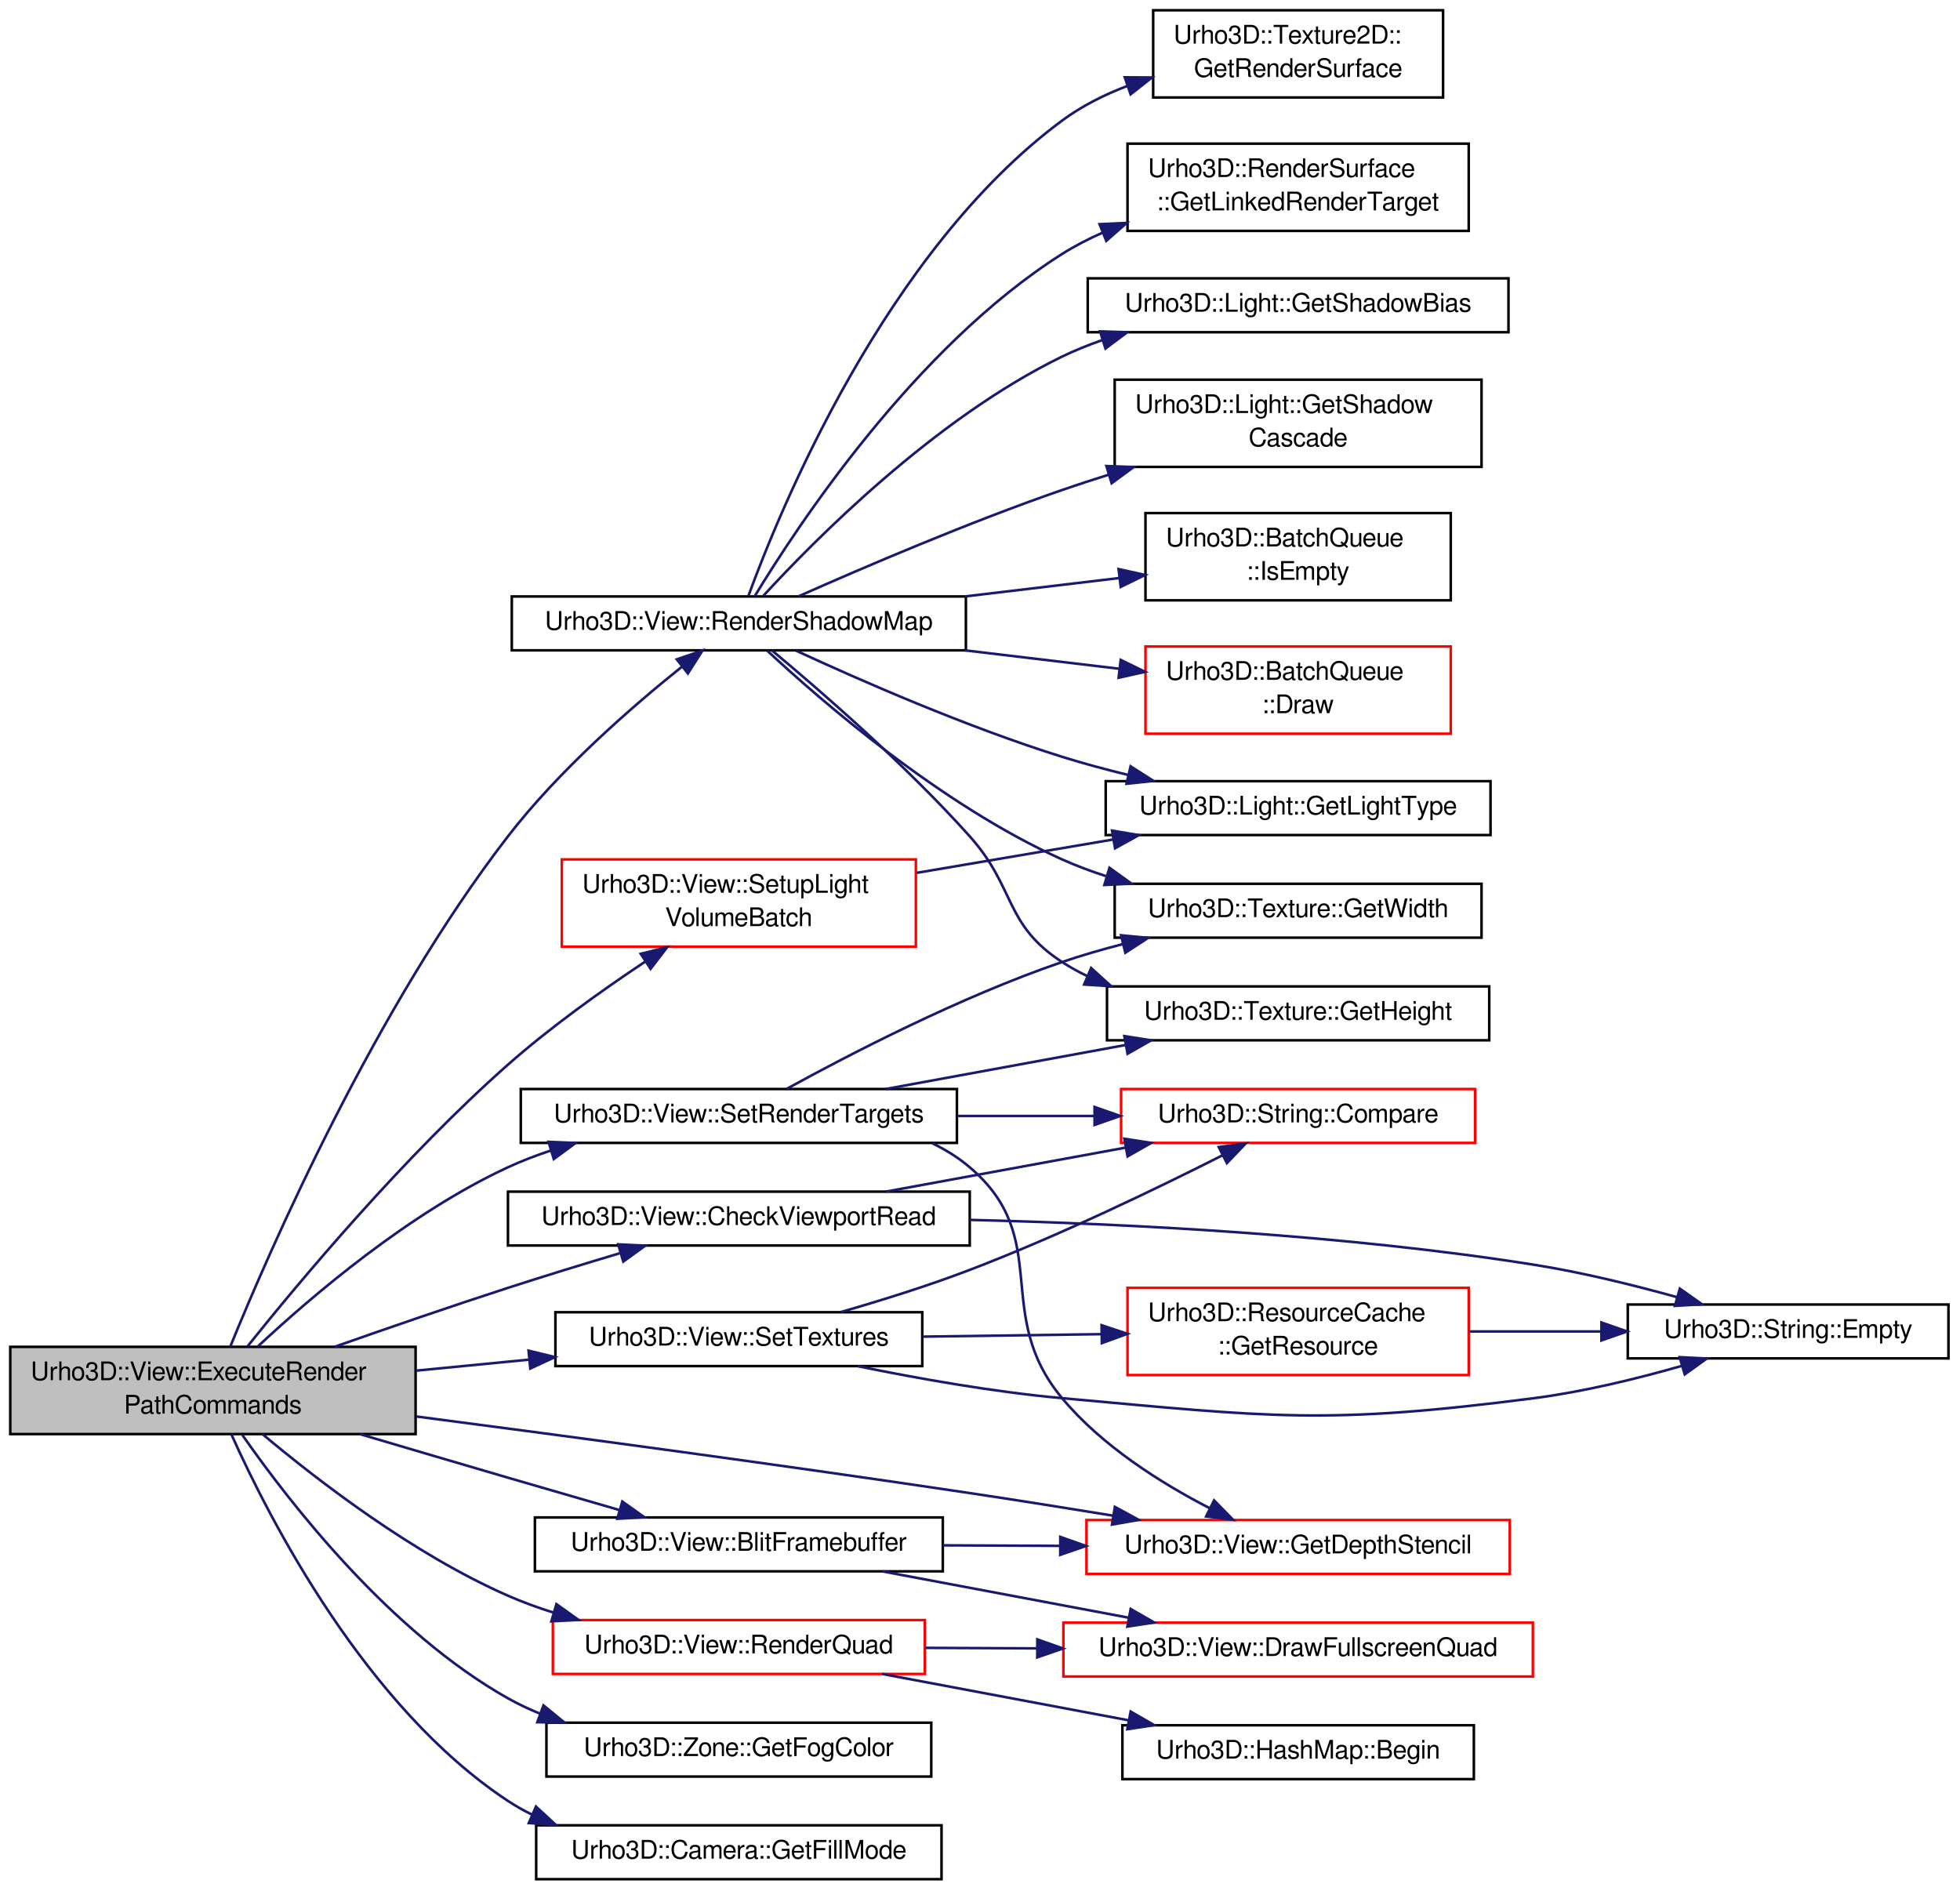
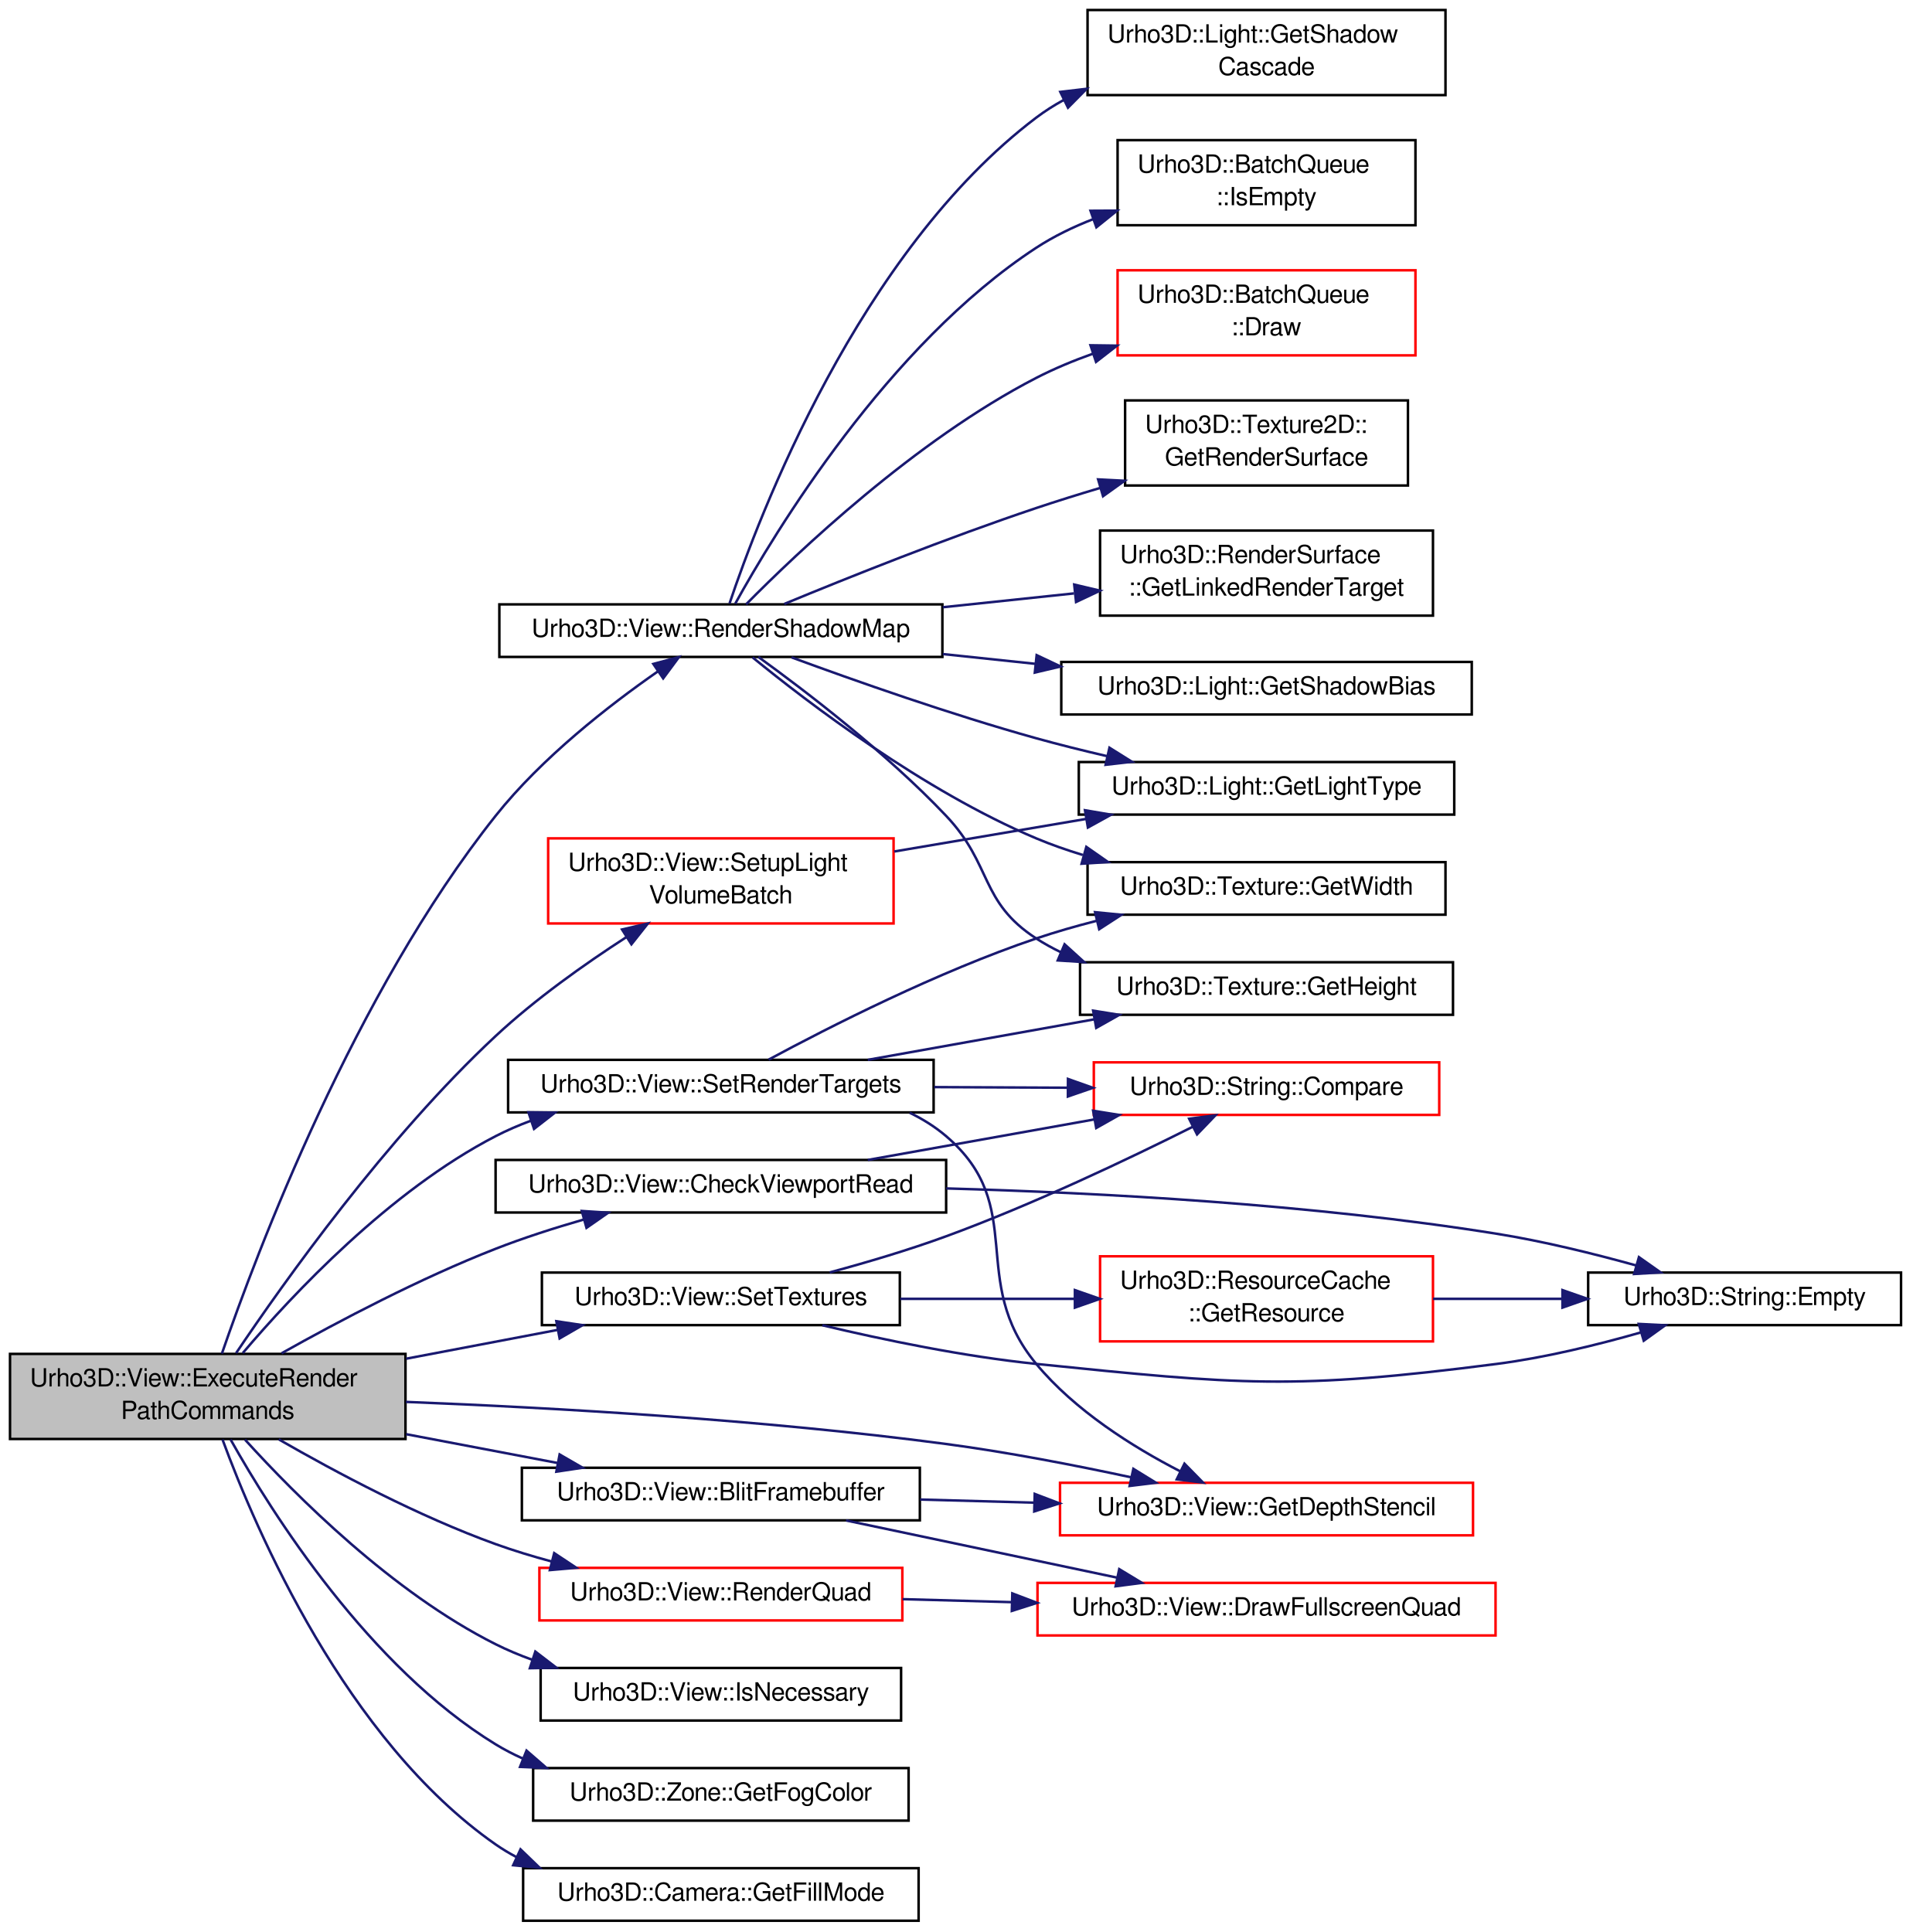
- <svg xmlns="http://www.w3.org/2000/svg" xmlns:xlink="http://www.w3.org/1999/xlink" width="764pt" height="737pt" viewBox="0.00 0.00 764.00 737.00">
-   <g id="graph1" class="graph" transform="scale(1 1) rotate(0) translate(4 733)">
+ <svg xmlns="http://www.w3.org/2000/svg" xmlns:xlink="http://www.w3.org/1999/xlink" width="764pt" height="772pt" viewBox="0.00 0.00 764.00 772.00">
+   <g id="graph1" class="graph" transform="scale(1 1) rotate(0) translate(4 768)">
    <g id="node1" class="node">
-       <polygon fill="#bfbfbf" stroke="black" points="0,-174 0,-208 158,-208 158,-174 0,-174" />
-       <text text-anchor="start" x="8" y="-195" font-family="FreeSans" font-size="10.00">Urho3D::View::ExecuteRender</text>
-       <text text-anchor="middle" x="79" y="-182" font-family="FreeSans" font-size="10.00">PathCommands</text>
+       <polygon fill="#bfbfbf" stroke="black" points="0,-193 0,-227 158,-227 158,-193 0,-193" />
+       <text text-anchor="start" x="8" y="-214" font-family="FreeSans" font-size="10.00">Urho3D::View::ExecuteRender</text>
+       <text text-anchor="middle" x="79" y="-201" font-family="FreeSans" font-size="10.00">PathCommands</text>
    </g>
    <g id="node3" class="node">
      <a xlink:href="a00320.html#ae7e6e47346e5ff4346eb8cb251e013ef" target="_top" xlink:title="Render a shadow map.">
-         <polygon fill="none" stroke="black" points="195.5,-479.5 195.5,-500.5 372.5,-500.5 372.5,-479.5 195.5,-479.5" />
-         <text text-anchor="middle" x="284" y="-487.5" font-family="FreeSans" font-size="10.00">Urho3D::View::RenderShadowMap</text>
+         <polygon fill="none" stroke="black" points="195.5,-505.5 195.5,-526.5 372.5,-526.5 372.5,-505.5 195.5,-505.5" />
+         <text text-anchor="middle" x="284" y="-513.5" font-family="FreeSans" font-size="10.00">Urho3D::View::RenderShadowMap</text>
      </a>
    </g>
    <g id="edge2" class="edge">
-       <path fill="none" stroke="midnightblue" d="M85.763,-208.117C101.295,-246.211 142.2,-339.917 194,-407 213.916,-432.792 242.256,-457.46 261.788,-473.1" />
-       <polygon fill="midnightblue" stroke="midnightblue" points="259.801,-475.99 269.824,-479.424 264.13,-470.489 259.801,-475.99" />
+       <path fill="none" stroke="midnightblue" d="M84.651,-227.123C98.566,-267.558 137.508,-370.903 194,-442 212.443,-465.211 239.265,-486.098 258.829,-499.716" />
+       <polygon fill="midnightblue" stroke="midnightblue" points="257.013,-502.714 267.25,-505.443 260.95,-496.925 257.013,-502.714" />
    </g>
    <g id="node23" class="node">
+       <a xlink:href="a00320.html#af219b8d7e54bad20a81b0e8f14c030ec" target="_top" xlink:title="Check if a command is enabled and has content to render. To be called only after render update has co...">
+         <polygon fill="none" stroke="black" points="212,-80.5 212,-101.5 356,-101.5 356,-80.5 212,-80.5" />
+         <text text-anchor="middle" x="284" y="-88.5" font-family="FreeSans" font-size="10.00">Urho3D::View::IsNecessary</text>
+       </a>
+     </g>
+     <g id="edge22" class="edge">
+       <path fill="none" stroke="midnightblue" d="M93.876,-192.744C114.18,-170.338 152.787,-131.662 194,-111 198.621,-108.683 203.509,-106.633 208.522,-104.818" />
+       <polygon fill="midnightblue" stroke="midnightblue" points="209.874,-108.058 218.281,-101.611 207.688,-101.408 209.874,-108.058" />
+     </g>
+     <g id="node25" class="node">
      <a xlink:href="a00320.html#a51de0741e3610b97ca16ca1f3c9fce8a" target="_top" xlink:title="Check if a command reads the rendered scene.">
-         <polygon fill="none" stroke="black" points="194,-247.5 194,-268.5 374,-268.5 374,-247.5 194,-247.5" />
-         <text text-anchor="middle" x="284" y="-255.5" font-family="FreeSans" font-size="10.00">Urho3D::View::CheckViewportRead</text>
-       </a>
-     </g>
-     <g id="edge22" class="edge">
-       <path fill="none" stroke="midnightblue" d="M126.403,-208.005C147.092,-215.293 171.677,-223.773 194,-231 208.112,-235.569 223.554,-240.298 237.6,-244.498" />
-       <polygon fill="midnightblue" stroke="midnightblue" points="236.96,-247.959 247.543,-247.453 238.954,-241.249 236.96,-247.959" />
-     </g>
-     <g id="node29" class="node">
+         <polygon fill="none" stroke="black" points="194,-283.5 194,-304.5 374,-304.5 374,-283.5 194,-283.5" />
+         <text text-anchor="middle" x="284" y="-291.5" font-family="FreeSans" font-size="10.00">Urho3D::View::CheckViewportRead</text>
+       </a>
+     </g>
+     <g id="edge24" class="edge">
+       <path fill="none" stroke="midnightblue" d="M108.493,-227.245C131.278,-240.042 163.903,-257.24 194,-269 205.21,-273.38 217.485,-277.322 229.265,-280.711" />
+       <polygon fill="midnightblue" stroke="midnightblue" points="228.437,-284.114 239.01,-283.426 230.316,-277.371 228.437,-284.114" />
+     </g>
+     <g id="node31" class="node">
      <a xlink:href="a00320.html#a318c3a345d914d8c3d25b71f4031b7fe" target="_top" xlink:title="Blit the viewport from one surface to another.">
-         <polygon fill="none" stroke="black" points="204.5,-120.5 204.5,-141.5 363.5,-141.5 363.5,-120.5 204.5,-120.5" />
-         <text text-anchor="middle" x="284" y="-128.5" font-family="FreeSans" font-size="10.00">Urho3D::View::BlitFramebuffer</text>
-       </a>
-     </g>
-     <g id="edge28" class="edge">
-       <path fill="none" stroke="midnightblue" d="M136.304,-173.981C154.721,-168.533 175.215,-162.49 194,-157 208.069,-152.888 223.387,-148.449 237.33,-144.423" />
-       <polygon fill="midnightblue" stroke="midnightblue" points="238.565,-147.709 247.203,-141.574 236.624,-140.983 238.565,-147.709" />
-     </g>
-     <g id="node31" class="node">
+         <polygon fill="none" stroke="black" points="204.5,-160.5 204.5,-181.5 363.5,-181.5 363.5,-160.5 204.5,-160.5" />
+         <text text-anchor="middle" x="284" y="-168.5" font-family="FreeSans" font-size="10.00">Urho3D::View::BlitFramebuffer</text>
+       </a>
+     </g>
+     <g id="edge30" class="edge">
+       <path fill="none" stroke="midnightblue" d="M158.258,-194.922C178.311,-191.107 199.616,-187.053 218.88,-183.389" />
+       <polygon fill="midnightblue" stroke="midnightblue" points="219.581,-186.818 228.751,-181.511 218.273,-179.941 219.581,-186.818" />
+     </g>
+     <g id="node33" class="node">
      <a xlink:href="a00320.html#a13308c358756474b667377d2c266d7ba" target="_top" xlink:title="Return the proper depth-stencil surface to use for a rendertarget.">
-         <polygon fill="none" stroke="red" points="419.5,-119.5 419.5,-140.5 584.5,-140.5 584.5,-119.5 419.5,-119.5" />
-         <text text-anchor="middle" x="502" y="-127.5" font-family="FreeSans" font-size="10.00">Urho3D::View::GetDepthStencil</text>
+         <polygon fill="none" stroke="red" points="419.5,-154.5 419.5,-175.5 584.5,-175.5 584.5,-154.5 419.5,-154.5" />
+         <text text-anchor="middle" x="502" y="-162.5" font-family="FreeSans" font-size="10.00">Urho3D::View::GetDepthStencil</text>
      </a>
    </g>
    <g id="edge68" class="edge">
-       <path fill="none" stroke="midnightblue" d="M158.279,-180.859C217.717,-173.108 301.035,-161.93 374,-151 392.133,-148.284 411.68,-145.171 429.907,-142.189" />
-       <polygon fill="midnightblue" stroke="midnightblue" points="430.58,-145.625 439.88,-140.549 429.444,-138.718 430.58,-145.625" />
-     </g>
-     <g id="node35" class="node">
+       <path fill="none" stroke="midnightblue" d="M158.169,-207.824C217.729,-205.479 301.252,-200.685 374,-191 398.475,-187.741 425.287,-182.551 448.019,-177.662" />
+       <polygon fill="midnightblue" stroke="midnightblue" points="448.801,-181.074 457.823,-175.518 447.306,-174.235 448.801,-181.074" />
+     </g>
+     <g id="node37" class="node">
      <a xlink:href="a00333.html#a41b740b8029b0ab3fc0ec47dd18bff84" target="_top" xlink:title="Return fog color.">
        <polygon fill="none" stroke="black" points="209,-40.5 209,-61.5 359,-61.5 359,-40.5 209,-40.5" />
        <text text-anchor="middle" x="284" y="-48.5" font-family="FreeSans" font-size="10.00">Urho3D::Zone::GetFogColor</text>
      </a>
    </g>
-     <g id="edge34" class="edge">
-       <path fill="none" stroke="midnightblue" d="M90.495,-173.61C108.991,-147.092 147.983,-96.901 194,-71 197.951,-68.776 202.13,-66.799 206.438,-65.042" />
-       <polygon fill="midnightblue" stroke="midnightblue" points="207.844,-68.255 216.036,-61.536 205.442,-61.68 207.844,-68.255" />
-     </g>
-     <g id="node37" class="node">
+     <g id="edge36" class="edge">
+       <path fill="none" stroke="midnightblue" d="M88.132,-192.77C104.889,-162.936 143.508,-101.897 194,-71 197.435,-68.898 201.063,-67.017 204.815,-65.332" />
+       <polygon fill="midnightblue" stroke="midnightblue" points="206.354,-68.486 214.352,-61.537 203.766,-61.982 206.354,-68.486" />
+     </g>
+     <g id="node39" class="node">
      <a xlink:href="a00320.html#aead31506eaa52b206a905888717ac63f" target="_top" xlink:title="Set rendertargets for current render command.">
-         <polygon fill="none" stroke="black" points="199,-287.5 199,-308.5 369,-308.5 369,-287.5 199,-287.5" />
-         <text text-anchor="middle" x="284" y="-295.5" font-family="FreeSans" font-size="10.00">Urho3D::View::SetRenderTargets</text>
-       </a>
-     </g>
-     <g id="edge36" class="edge">
-       <path fill="none" stroke="midnightblue" d="M96.513,-208.161C117.781,-228.014 155.599,-260.241 194,-278 199.305,-280.453 204.928,-282.614 210.669,-284.515" />
-       <polygon fill="midnightblue" stroke="midnightblue" points="209.824,-287.916 220.41,-287.475 211.86,-281.218 209.824,-287.916" />
-     </g>
-     <g id="node43" class="node">
+         <polygon fill="none" stroke="black" points="199,-323.5 199,-344.5 369,-344.5 369,-323.5 199,-323.5" />
+         <text text-anchor="middle" x="284" y="-331.5" font-family="FreeSans" font-size="10.00">Urho3D::View::SetRenderTargets</text>
+       </a>
+     </g>
+     <g id="edge38" class="edge">
+       <path fill="none" stroke="midnightblue" d="M93.002,-227.35C112.9,-250.784 151.671,-292.127 194,-314 198.506,-316.328 203.275,-318.387 208.174,-320.206" />
+       <polygon fill="midnightblue" stroke="midnightblue" points="207.124,-323.546 217.718,-323.419 209.357,-316.912 207.124,-323.546" />
+     </g>
+     <g id="node45" class="node">
      <a xlink:href="a00320.html#a36262a3865ee69e706bf42f2d60bb102" target="_top" xlink:title="Set textures for current render command.">
-         <polygon fill="none" stroke="black" points="212.5,-200.5 212.5,-221.5 355.5,-221.5 355.5,-200.5 212.5,-200.5" />
-         <text text-anchor="middle" x="284" y="-208.5" font-family="FreeSans" font-size="10.00">Urho3D::View::SetTextures</text>
-       </a>
-     </g>
-     <g id="edge46" class="edge">
-       <path fill="none" stroke="midnightblue" d="M158.258,-198.733C172.583,-200.13 187.547,-201.59 201.95,-202.995" />
-       <polygon fill="midnightblue" stroke="midnightblue" points="202.029,-206.519 212.321,-204.007 202.708,-199.552 202.029,-206.519" />
-     </g>
-     <g id="node50" class="node">
+         <polygon fill="none" stroke="black" points="212.5,-238.5 212.5,-259.5 355.5,-259.5 355.5,-238.5 212.5,-238.5" />
+         <text text-anchor="middle" x="284" y="-246.5" font-family="FreeSans" font-size="10.00">Urho3D::View::SetTextures</text>
+       </a>
+     </g>
+     <g id="edge48" class="edge">
+       <path fill="none" stroke="midnightblue" d="M158.258,-225.078C178.311,-228.893 199.616,-232.947 218.88,-236.611" />
+       <polygon fill="midnightblue" stroke="midnightblue" points="218.273,-240.059 228.751,-238.489 219.581,-233.182 218.273,-240.059" />
+     </g>
+     <g id="node52" class="node">
      <a xlink:href="a00078.html#a0ed5da439927a1783fad8dabb3b4ea6a" target="_top" xlink:title="Return fill mode.">
        <polygon fill="none" stroke="black" points="205,-0.5 205,-21.5 363,-21.5 363,-0.5 205,-0.5" />
        <text text-anchor="middle" x="284" y="-8.5" font-family="FreeSans" font-size="10.00">Urho3D::Camera::GetFillMode</text>
      </a>
    </g>
-     <g id="edge56" class="edge">
-       <path fill="none" stroke="midnightblue" d="M86.221,-173.822C101.125,-140.585 138.603,-67.543 194,-31 196.962,-29.046 200.087,-27.28 203.323,-25.685" />
-       <polygon fill="midnightblue" stroke="midnightblue" points="204.911,-28.811 212.696,-21.626 202.129,-22.388 204.911,-28.811" />
-     </g>
-     <g id="node52" class="node">
+     <g id="edge58" class="edge">
+       <path fill="none" stroke="midnightblue" d="M84.899,-192.77C98.21,-156.617 134.173,-72.744 194,-31 196.691,-29.122 199.528,-27.417 202.471,-25.869" />
+       <polygon fill="midnightblue" stroke="midnightblue" points="203.953,-29.04 211.574,-21.679 201.027,-22.681 203.953,-29.04" />
+     </g>
+     <g id="node54" class="node">
      <a xlink:href="a00320.html#a798fe80282652472bd0fb2c0694bbfb8" target="_top" xlink:title="Perform a quad rendering command.">
-         <polygon fill="none" stroke="red" points="211.5,-80.5 211.5,-101.5 356.5,-101.5 356.5,-80.5 211.5,-80.5" />
-         <text text-anchor="middle" x="284" y="-88.5" font-family="FreeSans" font-size="10.00">Urho3D::View::RenderQuad</text>
-       </a>
-     </g>
-     <g id="edge58" class="edge">
-       <path fill="none" stroke="midnightblue" d="M98.331,-173.969C120.098,-155.69 157.248,-127.115 194,-111 199.676,-108.511 205.693,-106.318 211.82,-104.387" />
-       <polygon fill="midnightblue" stroke="midnightblue" points="212.881,-107.724 221.503,-101.566 210.923,-101.003 212.881,-107.724" />
+         <polygon fill="none" stroke="red" points="211.5,-120.5 211.5,-141.5 356.5,-141.5 356.5,-120.5 211.5,-120.5" />
+         <text text-anchor="middle" x="284" y="-128.5" font-family="FreeSans" font-size="10.00">Urho3D::View::RenderQuad</text>
+       </a>
+     </g>
+     <g id="edge60" class="edge">
+       <path fill="none" stroke="midnightblue" d="M107.382,-192.842C130.113,-179.748 163.184,-162.121 194,-151 201.198,-148.402 208.847,-146.077 216.528,-144.013" />
+       <polygon fill="midnightblue" stroke="midnightblue" points="217.415,-147.399 226.241,-141.538 215.686,-140.616 217.415,-147.399" />
    </g>
    <g id="node57" class="node">
      <a xlink:href="a00320.html#aad3ec16bf264ae329528b17f79db267d" target="_top" xlink:title="Set up a light volume rendering batch.">
-         <polygon fill="none" stroke="red" points="215,-364 215,-398 353,-398 353,-364 215,-364" />
-         <text text-anchor="start" x="223" y="-385" font-family="FreeSans" font-size="10.00">Urho3D::View::SetupLight</text>
-         <text text-anchor="middle" x="284" y="-372" font-family="FreeSans" font-size="10.00">VolumeBatch</text>
+         <polygon fill="none" stroke="red" points="215,-399 215,-433 353,-433 353,-399 215,-399" />
+         <text text-anchor="start" x="223" y="-420" font-family="FreeSans" font-size="10.00">Urho3D::View::SetupLight</text>
+         <text text-anchor="middle" x="284" y="-407" font-family="FreeSans" font-size="10.00">VolumeBatch</text>
      </a>
    </g>
    <g id="edge64" class="edge">
-       <path fill="none" stroke="midnightblue" d="M92.432,-208.144C112.855,-233.646 153.625,-282.385 194,-318 210.565,-332.612 230.562,-346.897 247.495,-358.16" />
-       <polygon fill="midnightblue" stroke="midnightblue" points="245.754,-361.204 256.036,-363.76 249.592,-355.35 245.754,-361.204" />
+       <path fill="none" stroke="midnightblue" d="M90.327,-227.313C109.482,-255.799 150.461,-313.434 194,-354 209.841,-368.759 229.441,-382.679 246.303,-393.576" />
+       <polygon fill="midnightblue" stroke="midnightblue" points="244.516,-396.587 254.836,-398.987 248.265,-390.676 244.516,-396.587" />
    </g>
    <g id="node5" class="node">
      <a xlink:href="a00297.html#a09f127d549e0e72be504269e91e43326" target="_top" xlink:title="Return render surface.">
-         <polygon fill="none" stroke="black" points="445.5,-695 445.5,-729 558.5,-729 558.5,-695 445.5,-695" />
-         <text text-anchor="start" x="453.5" y="-716" font-family="FreeSans" font-size="10.00">Urho3D::Texture2D::</text>
-         <text text-anchor="middle" x="502" y="-703" font-family="FreeSans" font-size="10.00">GetRenderSurface</text>
+         <polygon fill="none" stroke="black" points="445.5,-574 445.5,-608 558.5,-608 558.5,-574 445.5,-574" />
+         <text text-anchor="start" x="453.5" y="-595" font-family="FreeSans" font-size="10.00">Urho3D::Texture2D::</text>
+         <text text-anchor="middle" x="502" y="-582" font-family="FreeSans" font-size="10.00">GetRenderSurface</text>
      </a>
    </g>
    <g id="edge4" class="edge">
-       <path fill="none" stroke="midnightblue" d="M287.779,-500.857C299.9,-534.04 341.082,-634.961 410,-686 417.623,-691.645 426.427,-696.066 435.505,-699.527" />
-       <polygon fill="midnightblue" stroke="midnightblue" points="434.432,-702.859 445.027,-702.798 436.706,-696.239 434.432,-702.859" />
+       <path fill="none" stroke="midnightblue" d="M309.319,-526.669C334.578,-537.117 374.613,-553.149 410,-565 418.233,-567.757 426.943,-570.473 435.592,-573.05" />
+       <polygon fill="midnightblue" stroke="midnightblue" points="434.72,-576.442 445.301,-575.895 436.688,-569.724 434.72,-576.442" />
    </g>
    <g id="node7" class="node">
      <a xlink:href="a00239.html#ac8d8f8d443a46e9b020766bf14e34fca" target="_top" xlink:title="Return linked color buffer.">
-         <polygon fill="none" stroke="black" points="435.5,-643 435.5,-677 568.5,-677 568.5,-643 435.5,-643" />
-         <text text-anchor="start" x="443.5" y="-664" font-family="FreeSans" font-size="10.00">Urho3D::RenderSurface</text>
-         <text text-anchor="middle" x="502" y="-651" font-family="FreeSans" font-size="10.00">::GetLinkedRenderTarget</text>
+         <polygon fill="none" stroke="black" points="435.5,-522 435.5,-556 568.5,-556 568.5,-522 435.5,-522" />
+         <text text-anchor="start" x="443.5" y="-543" font-family="FreeSans" font-size="10.00">Urho3D::RenderSurface</text>
+         <text text-anchor="middle" x="502" y="-530" font-family="FreeSans" font-size="10.00">::GetLinkedRenderTarget</text>
      </a>
    </g>
    <g id="edge6" class="edge">
-       <path fill="none" stroke="midnightblue" d="M290.156,-500.536C306.267,-527.162 352.437,-597.614 410,-634 414.943,-637.125 420.269,-639.882 425.777,-642.313" />
-       <polygon fill="midnightblue" stroke="midnightblue" points="424.602,-645.613 435.186,-646.105 427.219,-639.121 424.602,-645.613" />
+       <path fill="none" stroke="midnightblue" d="M372.669,-525.355C390.045,-527.188 408.136,-529.097 425.09,-530.886" />
+       <polygon fill="midnightblue" stroke="midnightblue" points="425.17,-534.413 435.482,-531.982 425.905,-527.452 425.17,-534.413" />
    </g>
    <g id="node9" class="node">
      <a xlink:href="a00296.html#acfd4faedc2f8b67d4e704158cc4e8781" target="_top" xlink:title="Return width.">
-         <polygon fill="none" stroke="black" points="430.5,-367.5 430.5,-388.5 573.5,-388.5 573.5,-367.5 430.5,-367.5" />
-         <text text-anchor="middle" x="502" y="-375.5" font-family="FreeSans" font-size="10.00">Urho3D::Texture::GetWidth</text>
+         <polygon fill="none" stroke="black" points="430.5,-402.5 430.5,-423.5 573.5,-423.5 573.5,-402.5 430.5,-402.5" />
+         <text text-anchor="middle" x="502" y="-410.5" font-family="FreeSans" font-size="10.00">Urho3D::Texture::GetWidth</text>
      </a>
    </g>
    <g id="edge8" class="edge">
-       <path fill="none" stroke="midnightblue" d="M295.118,-479.32C315.899,-459.981 362.813,-419.207 410,-398 415.444,-395.553 421.207,-393.398 427.087,-391.5" />
-       <polygon fill="midnightblue" stroke="midnightblue" points="428.465,-394.742 437.057,-388.544 426.475,-388.031 428.465,-394.742" />
+       <path fill="none" stroke="midnightblue" d="M296.686,-505.302C318.43,-487.528 364.85,-451.997 410,-433 415.932,-430.504 422.216,-428.303 428.603,-426.364" />
+       <polygon fill="midnightblue" stroke="midnightblue" points="430.008,-429.605 438.689,-423.53 428.115,-422.866 430.008,-429.605" />
    </g>
    <g id="node11" class="node">
      <a xlink:href="a00296.html#a1620a19d49cd5a72926a74b9b7205d7b" target="_top" xlink:title="Return height.">
-         <polygon fill="none" stroke="black" points="427.5,-327.5 427.5,-348.5 576.5,-348.5 576.5,-327.5 427.5,-327.5" />
-         <text text-anchor="middle" x="502" y="-335.5" font-family="FreeSans" font-size="10.00">Urho3D::Texture::GetHeight</text>
+         <polygon fill="none" stroke="black" points="427.5,-362.5 427.5,-383.5 576.5,-383.5 576.5,-362.5 427.5,-362.5" />
+         <text text-anchor="middle" x="502" y="-370.5" font-family="FreeSans" font-size="10.00">Urho3D::Texture::GetHeight</text>
      </a>
    </g>
    <g id="edge10" class="edge">
-       <path fill="none" stroke="midnightblue" d="M296.949,-479.433C315.118,-464.311 348.777,-435.2 374,-407 392.016,-386.858 387.331,-372.71 410,-358 413.132,-355.967 416.438,-354.138 419.861,-352.493" />
-       <polygon fill="midnightblue" stroke="midnightblue" points="421.319,-355.676 429.16,-348.551 418.587,-349.232 421.319,-355.676" />
+       <path fill="none" stroke="midnightblue" d="M298.984,-505.487C317.673,-491.984 350.077,-467.264 374,-442 392.581,-422.378 387.331,-407.71 410,-393 413.132,-390.967 416.438,-389.138 419.861,-387.493" />
+       <polygon fill="midnightblue" stroke="midnightblue" points="421.319,-390.676 429.16,-383.551 418.587,-384.232 421.319,-390.676" />
    </g>
    <g id="node13" class="node">
      <a xlink:href="a00159.html#a197042349c1b2d07fdf3320da9208fe9" target="_top" xlink:title="Return shadow depth bias parameters.">
-         <polygon fill="none" stroke="black" points="420,-603.5 420,-624.5 584,-624.5 584,-603.5 420,-603.5" />
-         <text text-anchor="middle" x="502" y="-611.5" font-family="FreeSans" font-size="10.00">Urho3D::Light::GetShadowBias</text>
+         <polygon fill="none" stroke="black" points="420,-482.5 420,-503.5 584,-503.5 584,-482.5 420,-482.5" />
+         <text text-anchor="middle" x="502" y="-490.5" font-family="FreeSans" font-size="10.00">Urho3D::Light::GetShadowBias</text>
      </a>
    </g>
    <g id="edge12" class="edge">
-       <path fill="none" stroke="midnightblue" d="M293.578,-500.785C313.182,-522.144 360.246,-569.84 410,-594 414.962,-596.41 420.215,-598.532 425.596,-600.4" />
-       <polygon fill="midnightblue" stroke="midnightblue" points="424.794,-603.817 435.384,-603.496 426.905,-597.143 424.794,-603.817" />
+       <path fill="none" stroke="midnightblue" d="M372.669,-506.645C384.825,-505.362 397.331,-504.043 409.553,-502.754" />
+       <polygon fill="midnightblue" stroke="midnightblue" points="410.161,-506.209 419.739,-501.679 409.427,-499.248 410.161,-506.209" />
    </g>
    <g id="node15" class="node">
      <a xlink:href="a00159.html#af45d4adeed71b11d7b505004bb526811" target="_top" xlink:title="Return light type.">
-         <polygon fill="none" stroke="black" points="427,-407.5 427,-428.5 577,-428.5 577,-407.5 427,-407.5" />
-         <text text-anchor="middle" x="502" y="-415.5" font-family="FreeSans" font-size="10.00">Urho3D::Light::GetLightType</text>
+         <polygon fill="none" stroke="black" points="427,-442.5 427,-463.5 577,-463.5 577,-442.5 427,-442.5" />
+         <text text-anchor="middle" x="502" y="-450.5" font-family="FreeSans" font-size="10.00">Urho3D::Light::GetLightType</text>
      </a>
    </g>
    <g id="edge14" class="edge">
-       <path fill="none" stroke="midnightblue" d="M306.316,-479.372C331.16,-467.878 372.729,-449.641 410,-438 418.275,-435.415 427.07,-433.043 435.815,-430.907" />
-       <polygon fill="midnightblue" stroke="midnightblue" points="436.704,-434.293 445.636,-428.595 435.1,-427.479 436.704,-434.293" />
+       <path fill="none" stroke="midnightblue" d="M312.232,-505.324C337.579,-495.99 375.931,-482.483 410,-473 419.116,-470.463 428.813,-468.05 438.364,-465.836" />
+       <polygon fill="midnightblue" stroke="midnightblue" points="439.251,-469.224 448.232,-463.603 437.706,-462.396 439.251,-469.224" />
    </g>
    <g id="node17" class="node">
      <a xlink:href="a00159.html#ad5386819f7304c54c217c57f8ee7ec6d" target="_top" xlink:title="Return directional light cascaded shadow parameters.">
-         <polygon fill="none" stroke="black" points="430.5,-551 430.5,-585 573.5,-585 573.5,-551 430.5,-551" />
-         <text text-anchor="start" x="438.5" y="-572" font-family="FreeSans" font-size="10.00">Urho3D::Light::GetShadow</text>
-         <text text-anchor="middle" x="502" y="-559" font-family="FreeSans" font-size="10.00">Cascade</text>
+         <polygon fill="none" stroke="black" points="430.5,-730 430.5,-764 573.5,-764 573.5,-730 430.5,-730" />
+         <text text-anchor="start" x="438.5" y="-751" font-family="FreeSans" font-size="10.00">Urho3D::Light::GetShadow</text>
+         <text text-anchor="middle" x="502" y="-738" font-family="FreeSans" font-size="10.00">Cascade</text>
      </a>
    </g>
    <g id="edge16" class="edge">
-       <path fill="none" stroke="midnightblue" d="M307.373,-500.604C332.436,-511.747 373.551,-529.376 410,-542 415.867,-544.032 421.983,-546.025 428.151,-547.948" />
-       <polygon fill="midnightblue" stroke="midnightblue" points="427.272,-551.338 437.858,-550.906 429.312,-544.642 427.272,-551.338" />
+       <path fill="none" stroke="midnightblue" d="M287.464,-526.865C298.932,-561.051 339.032,-667.323 410,-721 413.425,-723.591 417.098,-725.923 420.933,-728.024" />
+       <polygon fill="midnightblue" stroke="midnightblue" points="419.615,-731.275 430.137,-732.514 422.684,-724.984 419.615,-731.275" />
    </g>
    <g id="node19" class="node">
      <a xlink:href="a00069.html#a6254711f4a6582983cdaefb84ec0e3e3" target="_top" xlink:title="Return whether the batch group is empty.">
-         <polygon fill="none" stroke="black" points="442.5,-499 442.5,-533 561.5,-533 561.5,-499 442.5,-499" />
-         <text text-anchor="start" x="450.5" y="-520" font-family="FreeSans" font-size="10.00">Urho3D::BatchQueue</text>
-         <text text-anchor="middle" x="502" y="-507" font-family="FreeSans" font-size="10.00">::IsEmpty</text>
+         <polygon fill="none" stroke="black" points="442.5,-678 442.5,-712 561.5,-712 561.5,-678 442.5,-678" />
+         <text text-anchor="start" x="450.5" y="-699" font-family="FreeSans" font-size="10.00">Urho3D::BatchQueue</text>
+         <text text-anchor="middle" x="502" y="-686" font-family="FreeSans" font-size="10.00">::IsEmpty</text>
      </a>
    </g>
    <g id="edge18" class="edge">
-       <path fill="none" stroke="midnightblue" d="M372.041,-500.5C392.074,-502.89 413.089,-505.396 432.239,-507.68" />
-       <polygon fill="midnightblue" stroke="midnightblue" points="432.023,-511.179 442.367,-508.888 432.852,-504.228 432.023,-511.179" />
+       <path fill="none" stroke="midnightblue" d="M289.75,-526.793C305.23,-554.786 350.654,-630.233 410,-669 416.991,-673.567 424.788,-677.343 432.804,-680.463" />
+       <polygon fill="midnightblue" stroke="midnightblue" points="431.684,-683.779 442.279,-683.832 434.029,-677.184 431.684,-683.779" />
    </g>
    <g id="node21" class="node">
      <a xlink:href="a00069.html#a298ef8a6c458580667fbd125a3743a9c" target="_top" xlink:title="Draw.">
-         <polygon fill="none" stroke="red" points="442.5,-447 442.5,-481 561.5,-481 561.5,-447 442.5,-447" />
-         <text text-anchor="start" x="450.5" y="-468" font-family="FreeSans" font-size="10.00">Urho3D::BatchQueue</text>
-         <text text-anchor="middle" x="502" y="-455" font-family="FreeSans" font-size="10.00">::Draw</text>
+         <polygon fill="none" stroke="red" points="442.5,-626 442.5,-660 561.5,-660 561.5,-626 442.5,-626" />
+         <text text-anchor="start" x="450.5" y="-647" font-family="FreeSans" font-size="10.00">Urho3D::BatchQueue</text>
+         <text text-anchor="middle" x="502" y="-634" font-family="FreeSans" font-size="10.00">::Draw</text>
      </a>
    </g>
    <g id="edge20" class="edge">
-       <path fill="none" stroke="midnightblue" d="M372.041,-479.5C392.074,-477.11 413.089,-474.604 432.239,-472.32" />
-       <polygon fill="midnightblue" stroke="midnightblue" points="432.852,-475.772 442.367,-471.112 432.023,-468.821 432.852,-475.772" />
-     </g>
-     <g id="node25" class="node">
+       <path fill="none" stroke="midnightblue" d="M294.083,-526.521C314.22,-546.936 361.647,-592.099 410,-617 417.134,-620.674 424.854,-623.887 432.685,-626.683" />
+       <polygon fill="midnightblue" stroke="midnightblue" points="431.666,-630.033 442.26,-629.889 433.888,-623.395 431.666,-630.033" />
+     </g>
+     <g id="node27" class="node">
      <a xlink:href="a00288.html#a69ac7aadaa628fc05fc96abde992fcdc" target="_top" xlink:title="Return whether the string is empty.">
-         <polygon fill="none" stroke="black" points="630.5,-203.5 630.5,-224.5 755.5,-224.5 755.5,-203.5 630.5,-203.5" />
-         <text text-anchor="middle" x="693" y="-211.5" font-family="FreeSans" font-size="10.00">Urho3D::String::Empty</text>
-       </a>
-     </g>
-     <g id="edge24" class="edge">
-       <path fill="none" stroke="midnightblue" d="M374.04,-257.486C436.182,-255.982 520.524,-251.663 594,-240 612.486,-237.066 632.519,-232.145 649.697,-227.369" />
-       <polygon fill="midnightblue" stroke="midnightblue" points="650.79,-230.696 659.448,-224.589 648.871,-223.965 650.79,-230.696" />
-     </g>
-     <g id="node27" class="node">
+         <polygon fill="none" stroke="black" points="630.5,-238.5 630.5,-259.5 755.5,-259.5 755.5,-238.5 630.5,-238.5" />
+         <text text-anchor="middle" x="693" y="-246.5" font-family="FreeSans" font-size="10.00">Urho3D::String::Empty</text>
+       </a>
+     </g>
+     <g id="edge26" class="edge">
+       <path fill="none" stroke="midnightblue" d="M374.043,-293.121C436.186,-291.384 520.529,-286.783 594,-275 612.481,-272.036 632.513,-267.11 649.692,-262.338" />
+       <polygon fill="midnightblue" stroke="midnightblue" points="650.784,-265.666 659.443,-259.562 648.867,-258.933 650.784,-265.666" />
+     </g>
+     <g id="node29" class="node">
      <a xlink:href="a00288.html#a30d9382c1a0c355253038fb976bbaba5" target="_top" xlink:title="Return comparision result with a string.">
-         <polygon fill="none" stroke="red" points="433,-287.5 433,-308.5 571,-308.5 571,-287.5 433,-287.5" />
-         <text text-anchor="middle" x="502" y="-295.5" font-family="FreeSans" font-size="10.00">Urho3D::String::Compare</text>
-       </a>
-     </g>
-     <g id="edge26" class="edge">
-       <path fill="none" stroke="midnightblue" d="M341.277,-268.51C369.952,-273.771 404.844,-280.173 434.781,-285.666" />
-       <polygon fill="midnightblue" stroke="midnightblue" points="434.26,-289.129 444.728,-287.491 435.523,-282.244 434.26,-289.129" />
-     </g>
-     <g id="edge30" class="edge">
-       <path fill="none" stroke="midnightblue" d="M363.628,-130.635C378.353,-130.567 393.851,-130.496 408.933,-130.427" />
-       <polygon fill="midnightblue" stroke="midnightblue" points="409.309,-133.925 419.293,-130.379 409.277,-126.925 409.309,-133.925" />
-     </g>
-     <g id="node33" class="node">
+         <polygon fill="none" stroke="red" points="433,-322.5 433,-343.5 571,-343.5 571,-322.5 433,-322.5" />
+         <text text-anchor="middle" x="502" y="-330.5" font-family="FreeSans" font-size="10.00">Urho3D::String::Compare</text>
+       </a>
+     </g>
+     <g id="edge28" class="edge">
+       <path fill="none" stroke="midnightblue" d="M342.707,-304.503C370.571,-309.487 404.051,-315.477 433.11,-320.676" />
+       <polygon fill="midnightblue" stroke="midnightblue" points="432.728,-324.163 443.188,-322.479 433.961,-317.272 432.728,-324.163" />
+     </g>
+     <g id="edge32" class="edge">
+       <path fill="none" stroke="midnightblue" d="M363.628,-168.808C378.353,-168.403 393.851,-167.977 408.933,-167.561" />
+       <polygon fill="midnightblue" stroke="midnightblue" points="409.393,-171.05 419.293,-167.276 409.2,-164.053 409.393,-171.05" />
+     </g>
+     <g id="node35" class="node">
      <a xlink:href="a00320.html#a8a0d2b6f29de3fc69357f6c41cad194c" target="_top" xlink:title="Draw a fullscreen quad. Shaders and renderstates must have been set beforehand.">
-         <polygon fill="none" stroke="red" points="410.5,-79.5 410.5,-100.5 593.5,-100.5 593.5,-79.5 410.5,-79.5" />
-         <text text-anchor="middle" x="502" y="-87.5" font-family="FreeSans" font-size="10.00">Urho3D::View::DrawFullscreenQuad</text>
-       </a>
-     </g>
-     <g id="edge32" class="edge">
-       <path fill="none" stroke="midnightblue" d="M339.857,-120.495C369.099,-114.995 405.097,-108.225 435.74,-102.462" />
-       <polygon fill="midnightblue" stroke="midnightblue" points="436.729,-105.837 445.909,-100.549 435.435,-98.958 436.729,-105.837" />
+         <polygon fill="none" stroke="red" points="410.5,-114.5 410.5,-135.5 593.5,-135.5 593.5,-114.5 410.5,-114.5" />
+         <text text-anchor="middle" x="502" y="-122.5" font-family="FreeSans" font-size="10.00">Urho3D::View::DrawFullscreenQuad</text>
+       </a>
+     </g>
+     <g id="edge34" class="edge">
+       <path fill="none" stroke="midnightblue" d="M334.014,-160.447C366.278,-153.639 408.409,-144.749 442.406,-137.575" />
+       <polygon fill="midnightblue" stroke="midnightblue" points="443.157,-140.994 452.219,-135.504 441.712,-134.144 443.157,-140.994" />
+     </g>
+     <g id="edge42" class="edge">
+       <path fill="none" stroke="midnightblue" d="M303.083,-344.591C327.293,-357.635 370.643,-379.695 410,-393 417.706,-395.605 425.893,-397.953 434.082,-400.046" />
+       <polygon fill="midnightblue" stroke="midnightblue" points="433.496,-403.505 444.04,-402.471 435.152,-396.704 433.496,-403.505" />
+     </g>
+     <g id="edge44" class="edge">
+       <path fill="none" stroke="midnightblue" d="M342.707,-344.503C370.571,-349.487 404.051,-355.477 433.11,-360.676" />
+       <polygon fill="midnightblue" stroke="midnightblue" points="432.728,-364.163 443.188,-362.479 433.961,-357.272 432.728,-364.163" />
    </g>
    <g id="edge40" class="edge">
-       <path fill="none" stroke="midnightblue" d="M302.638,-308.558C326.739,-321.811 370.336,-344.448 410,-358 417.587,-360.592 425.645,-362.926 433.714,-365.004" />
-       <polygon fill="midnightblue" stroke="midnightblue" points="432.986,-368.429 443.532,-367.413 434.654,-361.631 432.986,-368.429" />
-     </g>
-     <g id="edge42" class="edge">
-       <path fill="none" stroke="midnightblue" d="M341.277,-308.51C369.952,-313.771 404.844,-320.173 434.781,-325.666" />
-       <polygon fill="midnightblue" stroke="midnightblue" points="434.26,-329.129 444.728,-327.491 435.523,-322.244 434.26,-329.129" />
-     </g>
-     <g id="edge38" class="edge">
-       <path fill="none" stroke="midnightblue" d="M369.221,-298C386.791,-298 405.227,-298 422.58,-298" />
-       <polygon fill="midnightblue" stroke="midnightblue" points="422.658,-301.5 432.658,-298 422.658,-294.5 422.658,-301.5" />
-     </g>
-     <g id="edge44" class="edge">
-       <path fill="none" stroke="midnightblue" d="M359.434,-287.343C364.674,-284.81 369.609,-281.732 374,-278 406.826,-250.099 382.431,-221.105 410,-188 425.471,-169.422 448.483,-154.918 467.62,-145.06" />
-       <polygon fill="midnightblue" stroke="midnightblue" points="469.239,-148.165 476.654,-140.597 466.138,-141.889 469.239,-148.165" />
-     </g>
-     <g id="edge48" class="edge">
-       <path fill="none" stroke="midnightblue" d="M330.398,-200.46C354.078,-195.61 383.425,-190.406 410,-188 491.445,-180.627 512.896,-177.527 594,-188 613.152,-190.473 633.884,-195.532 651.403,-200.535" />
-       <polygon fill="midnightblue" stroke="midnightblue" points="650.729,-203.985 661.311,-203.455 652.708,-197.271 650.729,-203.985" />
+       <path fill="none" stroke="midnightblue" d="M369.221,-333.609C386.791,-333.528 405.227,-333.444 422.58,-333.364" />
+       <polygon fill="midnightblue" stroke="midnightblue" points="422.675,-336.864 432.658,-333.318 422.642,-329.864 422.675,-336.864" />
+     </g>
+     <g id="edge46" class="edge">
+       <path fill="none" stroke="midnightblue" d="M359.449,-323.362C364.686,-320.824 369.617,-317.74 374,-314 407.087,-285.769 382.23,-256.475 410,-223 425.436,-204.392 448.447,-189.888 467.594,-180.038" />
+       <polygon fill="midnightblue" stroke="midnightblue" points="469.213,-183.142 476.633,-175.579 466.116,-176.865 469.213,-183.142" />
    </g>
    <g id="edge50" class="edge">
-       <path fill="none" stroke="midnightblue" d="M323.85,-221.591C339.64,-226.14 357.847,-231.829 374,-238 408.56,-251.202 446.801,-269.66 472.405,-282.607" />
-       <polygon fill="midnightblue" stroke="midnightblue" points="471.066,-285.853 481.565,-287.276 474.245,-279.617 471.066,-285.853" />
-     </g>
-     <g id="node47" class="node">
+       <path fill="none" stroke="midnightblue" d="M324.53,-238.448C349.073,-232.608 381.114,-225.949 410,-223 491.355,-214.694 512.896,-212.527 594,-223 613.152,-225.473 633.884,-230.532 651.403,-235.535" />
+       <polygon fill="midnightblue" stroke="midnightblue" points="650.729,-238.985 661.311,-238.455 652.708,-232.271 650.729,-238.985" />
+     </g>
+     <g id="edge52" class="edge">
+       <path fill="none" stroke="midnightblue" d="M327.48,-259.562C342.393,-263.583 359.079,-268.529 374,-274 408.631,-286.698 446.859,-304.898 472.441,-317.719" />
+       <polygon fill="midnightblue" stroke="midnightblue" points="471.089,-320.957 481.592,-322.347 474.248,-314.711 471.089,-320.957" />
+     </g>
+     <g id="node49" class="node">
      <a xlink:href="a00243.html#a294b31f0b88a9987f6c1fadbd07eea41" target="_top" xlink:title="Return a resource by type and name. Load if not loaded yet. Return null if fails.">
-         <polygon fill="none" stroke="red" points="435.5,-197 435.5,-231 568.5,-231 568.5,-197 435.5,-197" />
-         <text text-anchor="start" x="443.5" y="-218" font-family="FreeSans" font-size="10.00">Urho3D::ResourceCache</text>
-         <text text-anchor="middle" x="502" y="-205" font-family="FreeSans" font-size="10.00">::GetResource</text>
-       </a>
-     </g>
-     <g id="edge52" class="edge">
-       <path fill="none" stroke="midnightblue" d="M355.683,-211.986C377.96,-212.293 402.602,-212.632 425.212,-212.943" />
-       <polygon fill="midnightblue" stroke="midnightblue" points="425.394,-216.446 435.441,-213.084 425.49,-209.447 425.394,-216.446" />
+         <polygon fill="none" stroke="red" points="435.5,-232 435.5,-266 568.5,-266 568.5,-232 435.5,-232" />
+         <text text-anchor="start" x="443.5" y="-253" font-family="FreeSans" font-size="10.00">Urho3D::ResourceCache</text>
+         <text text-anchor="middle" x="502" y="-240" font-family="FreeSans" font-size="10.00">::GetResource</text>
+       </a>
    </g>
    <g id="edge54" class="edge">
-       <path fill="none" stroke="midnightblue" d="M568.534,-214C585.118,-214 602.988,-214 619.87,-214" />
-       <polygon fill="midnightblue" stroke="midnightblue" points="620.233,-217.5 630.233,-214 620.233,-210.5 620.233,-217.5" />
+       <path fill="none" stroke="midnightblue" d="M355.683,-249C377.96,-249 402.602,-249 425.212,-249" />
+       <polygon fill="midnightblue" stroke="midnightblue" points="425.441,-252.5 435.441,-249 425.441,-245.5 425.441,-252.5" />
+     </g>
+     <g id="edge56" class="edge">
+       <path fill="none" stroke="midnightblue" d="M568.534,-249C585.118,-249 602.988,-249 619.87,-249" />
+       <polygon fill="midnightblue" stroke="midnightblue" points="620.233,-252.5 630.233,-249 620.233,-245.5 620.233,-252.5" />
    </g>
    <g id="edge62" class="edge">
-       <path fill="none" stroke="midnightblue" d="M356.591,-90.667C370.579,-90.603 385.472,-90.534 400.188,-90.467" />
-       <polygon fill="midnightblue" stroke="midnightblue" points="400.352,-93.966 410.336,-90.421 400.32,-86.966 400.352,-93.966" />
-     </g>
-     <g id="node54" class="node">
-       <a xlink:href="a00141.html#a620be7ef6fc8e2958ef4f09523fd5c72" target="_top" xlink:title="Return iterator to the beginning.">
-         <polygon fill="none" stroke="black" points="433.5,-39.5 433.5,-60.5 570.5,-60.5 570.5,-39.5 433.5,-39.5" />
-         <text text-anchor="middle" x="502" y="-47.5" font-family="FreeSans" font-size="10.00">Urho3D::HashMap::Begin</text>
-       </a>
-     </g>
-     <g id="edge60" class="edge">
-       <path fill="none" stroke="midnightblue" d="M339.857,-80.495C369.099,-74.995 405.097,-68.225 435.74,-62.462" />
-       <polygon fill="midnightblue" stroke="midnightblue" points="436.729,-65.837 445.909,-60.549 435.435,-58.958 436.729,-65.837" />
+       <path fill="none" stroke="midnightblue" d="M356.591,-129.002C370.579,-128.617 385.472,-128.207 400.188,-127.802" />
+       <polygon fill="midnightblue" stroke="midnightblue" points="400.436,-131.297 410.336,-127.523 400.243,-124.299 400.436,-131.297" />
    </g>
    <g id="edge66" class="edge">
-       <path fill="none" stroke="midnightblue" d="M353.276,-392.758C377.712,-396.905 405.233,-401.576 429.897,-405.762" />
-       <polygon fill="midnightblue" stroke="midnightblue" points="429.469,-409.24 439.913,-407.462 430.64,-402.338 429.469,-409.24" />
+       <path fill="none" stroke="midnightblue" d="M353.276,-427.758C377.712,-431.905 405.233,-436.576 429.897,-440.762" />
+       <polygon fill="midnightblue" stroke="midnightblue" points="429.469,-444.24 439.913,-442.462 430.64,-437.338 429.469,-444.24" />
    </g>
  </g>
</svg>
